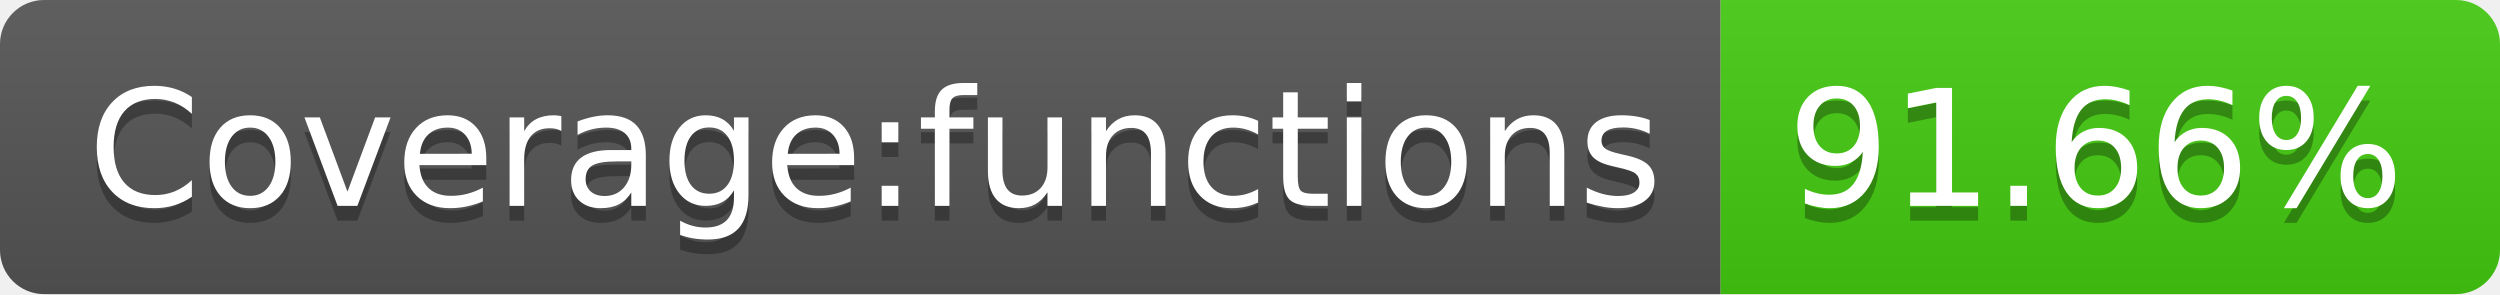
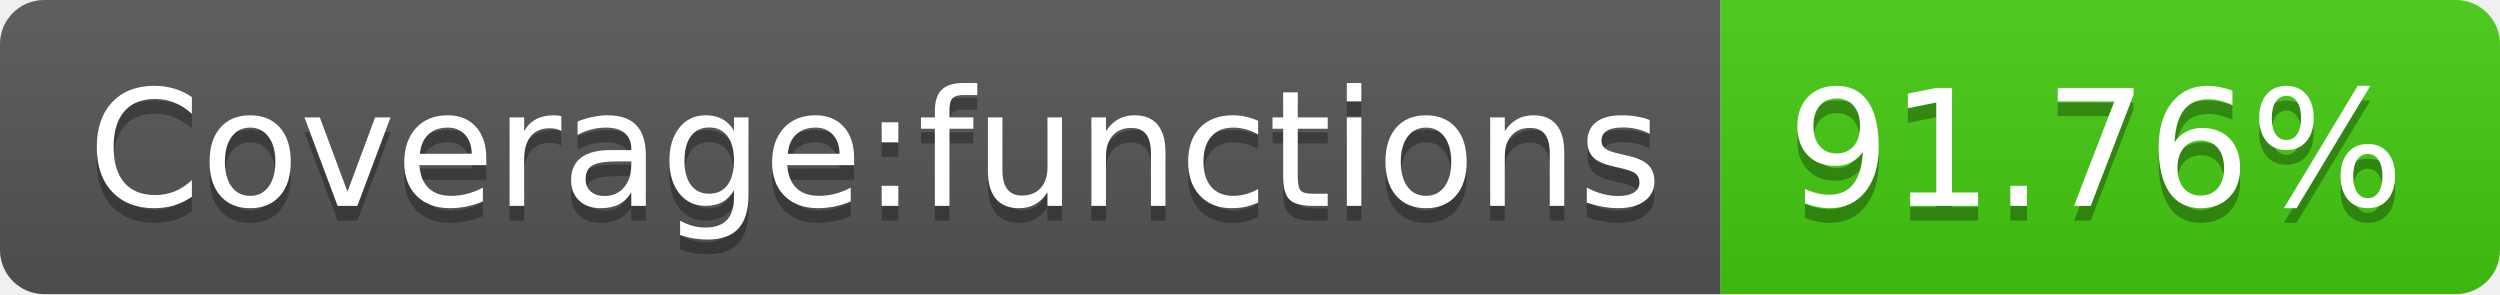
- <svg xmlns="http://www.w3.org/2000/svg" width="170" height="20" role="img" aria-label="Coverage:functions: 91.66%">
+ <svg xmlns="http://www.w3.org/2000/svg" width="170" height="20" role="img" aria-label="Coverage:functions: 91.76%">
  <linearGradient id="s" x2="0" y2="100%">
    <stop offset="0" stop-color="#bbb" stop-opacity=".1" />
    <stop offset="1" stop-opacity=".1" />
  </linearGradient>
  <clipPath id="r">
    <rect width="170" height="20" rx="3" fill="#fff" />
  </clipPath>
  <g clip-path="url(#r)">
    <rect width="117" height="20" fill="#555" />
    <rect x="117" width="53" height="20" fill="#4c1" />
    <rect width="170" height="20" fill="url(#s)" />
  </g>
  <g fill="#fff" text-anchor="middle" font-family="Verdana,Geneva,DejaVu Sans,sans-serif" text-rendering="geometricPrecision" font-size="110">
    <text aria-hidden="true" x="595" y="150" fill="#010101" fill-opacity=".3" transform="scale(.1)" textLength="1070">Coverage:functions</text>
    <text x="595" y="140" transform="scale(.1)" fill="#fff" textLength="1070">Coverage:functions</text>
-     <text aria-hidden="true" x="1425" y="150" fill="#010101" fill-opacity=".3" transform="scale(.1)" textLength="430">91.66%</text>
-     <text x="1425" y="140" transform="scale(.1)" fill="#fff" textLength="430">91.66%</text>
+     <text aria-hidden="true" x="1425" y="150" fill="#010101" fill-opacity=".3" transform="scale(.1)" textLength="430">91.76%</text>
+     <text x="1425" y="140" transform="scale(.1)" fill="#fff" textLength="430">91.76%</text>
  </g>
</svg>
